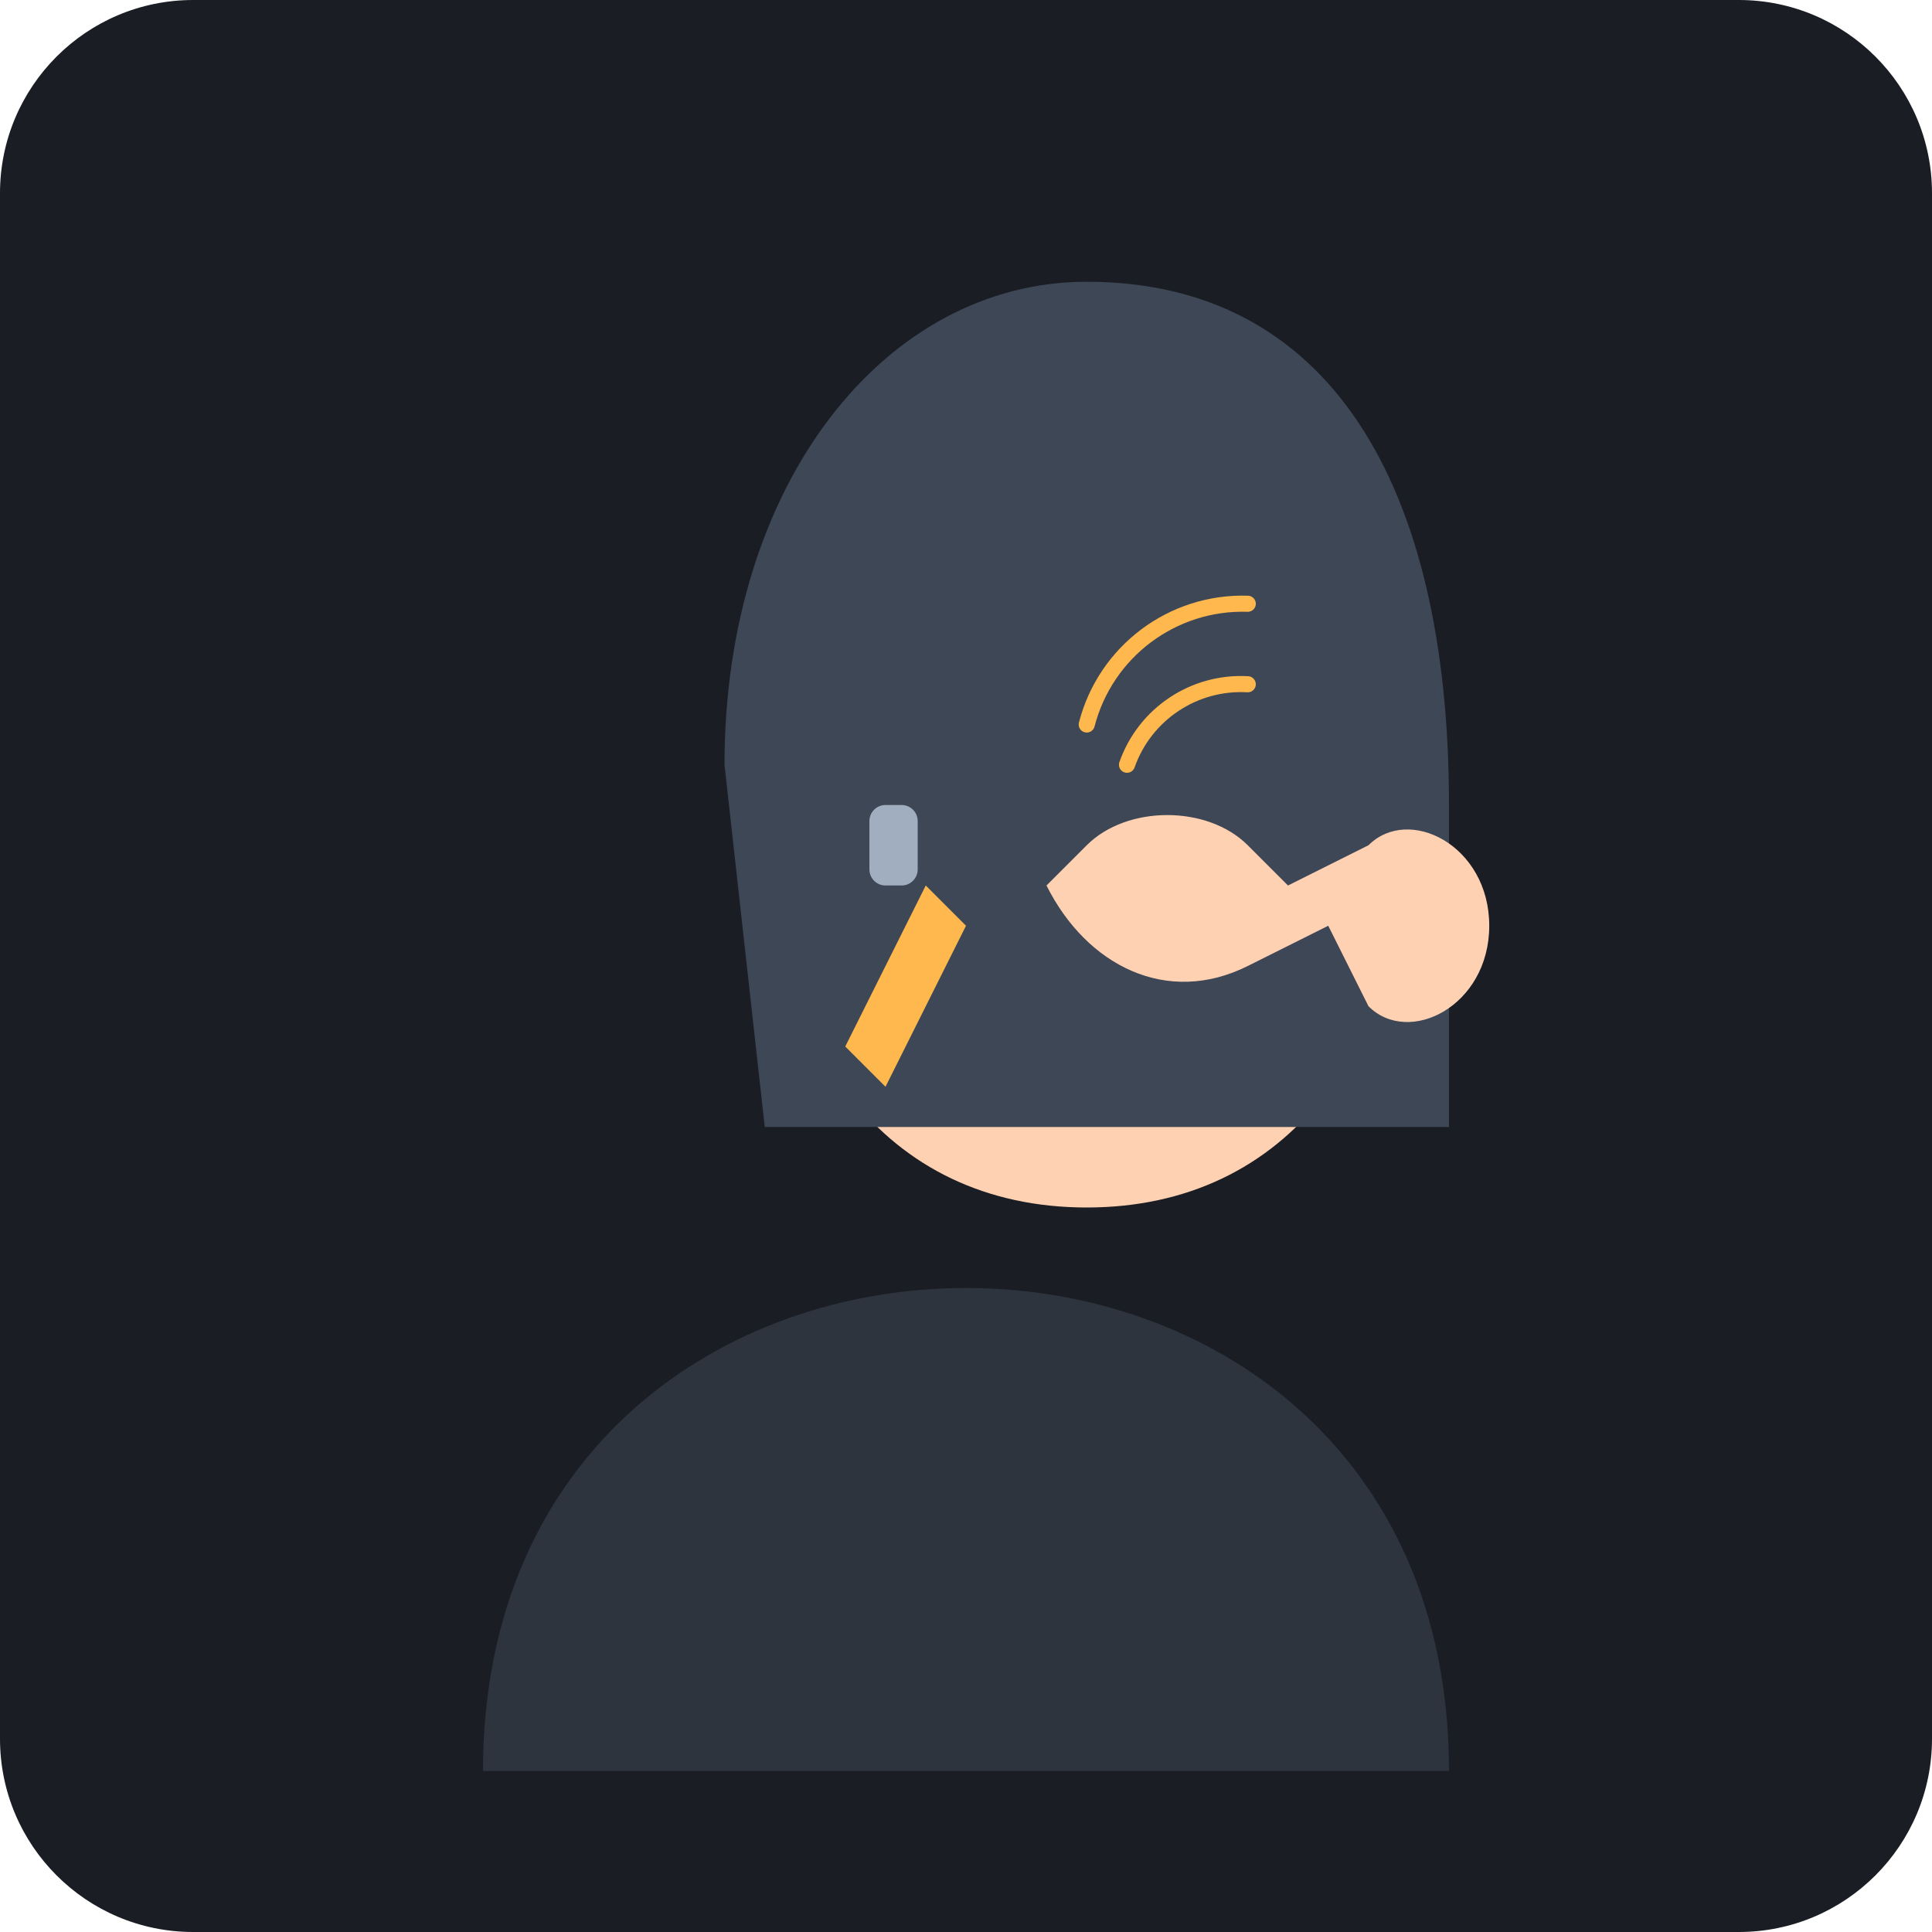
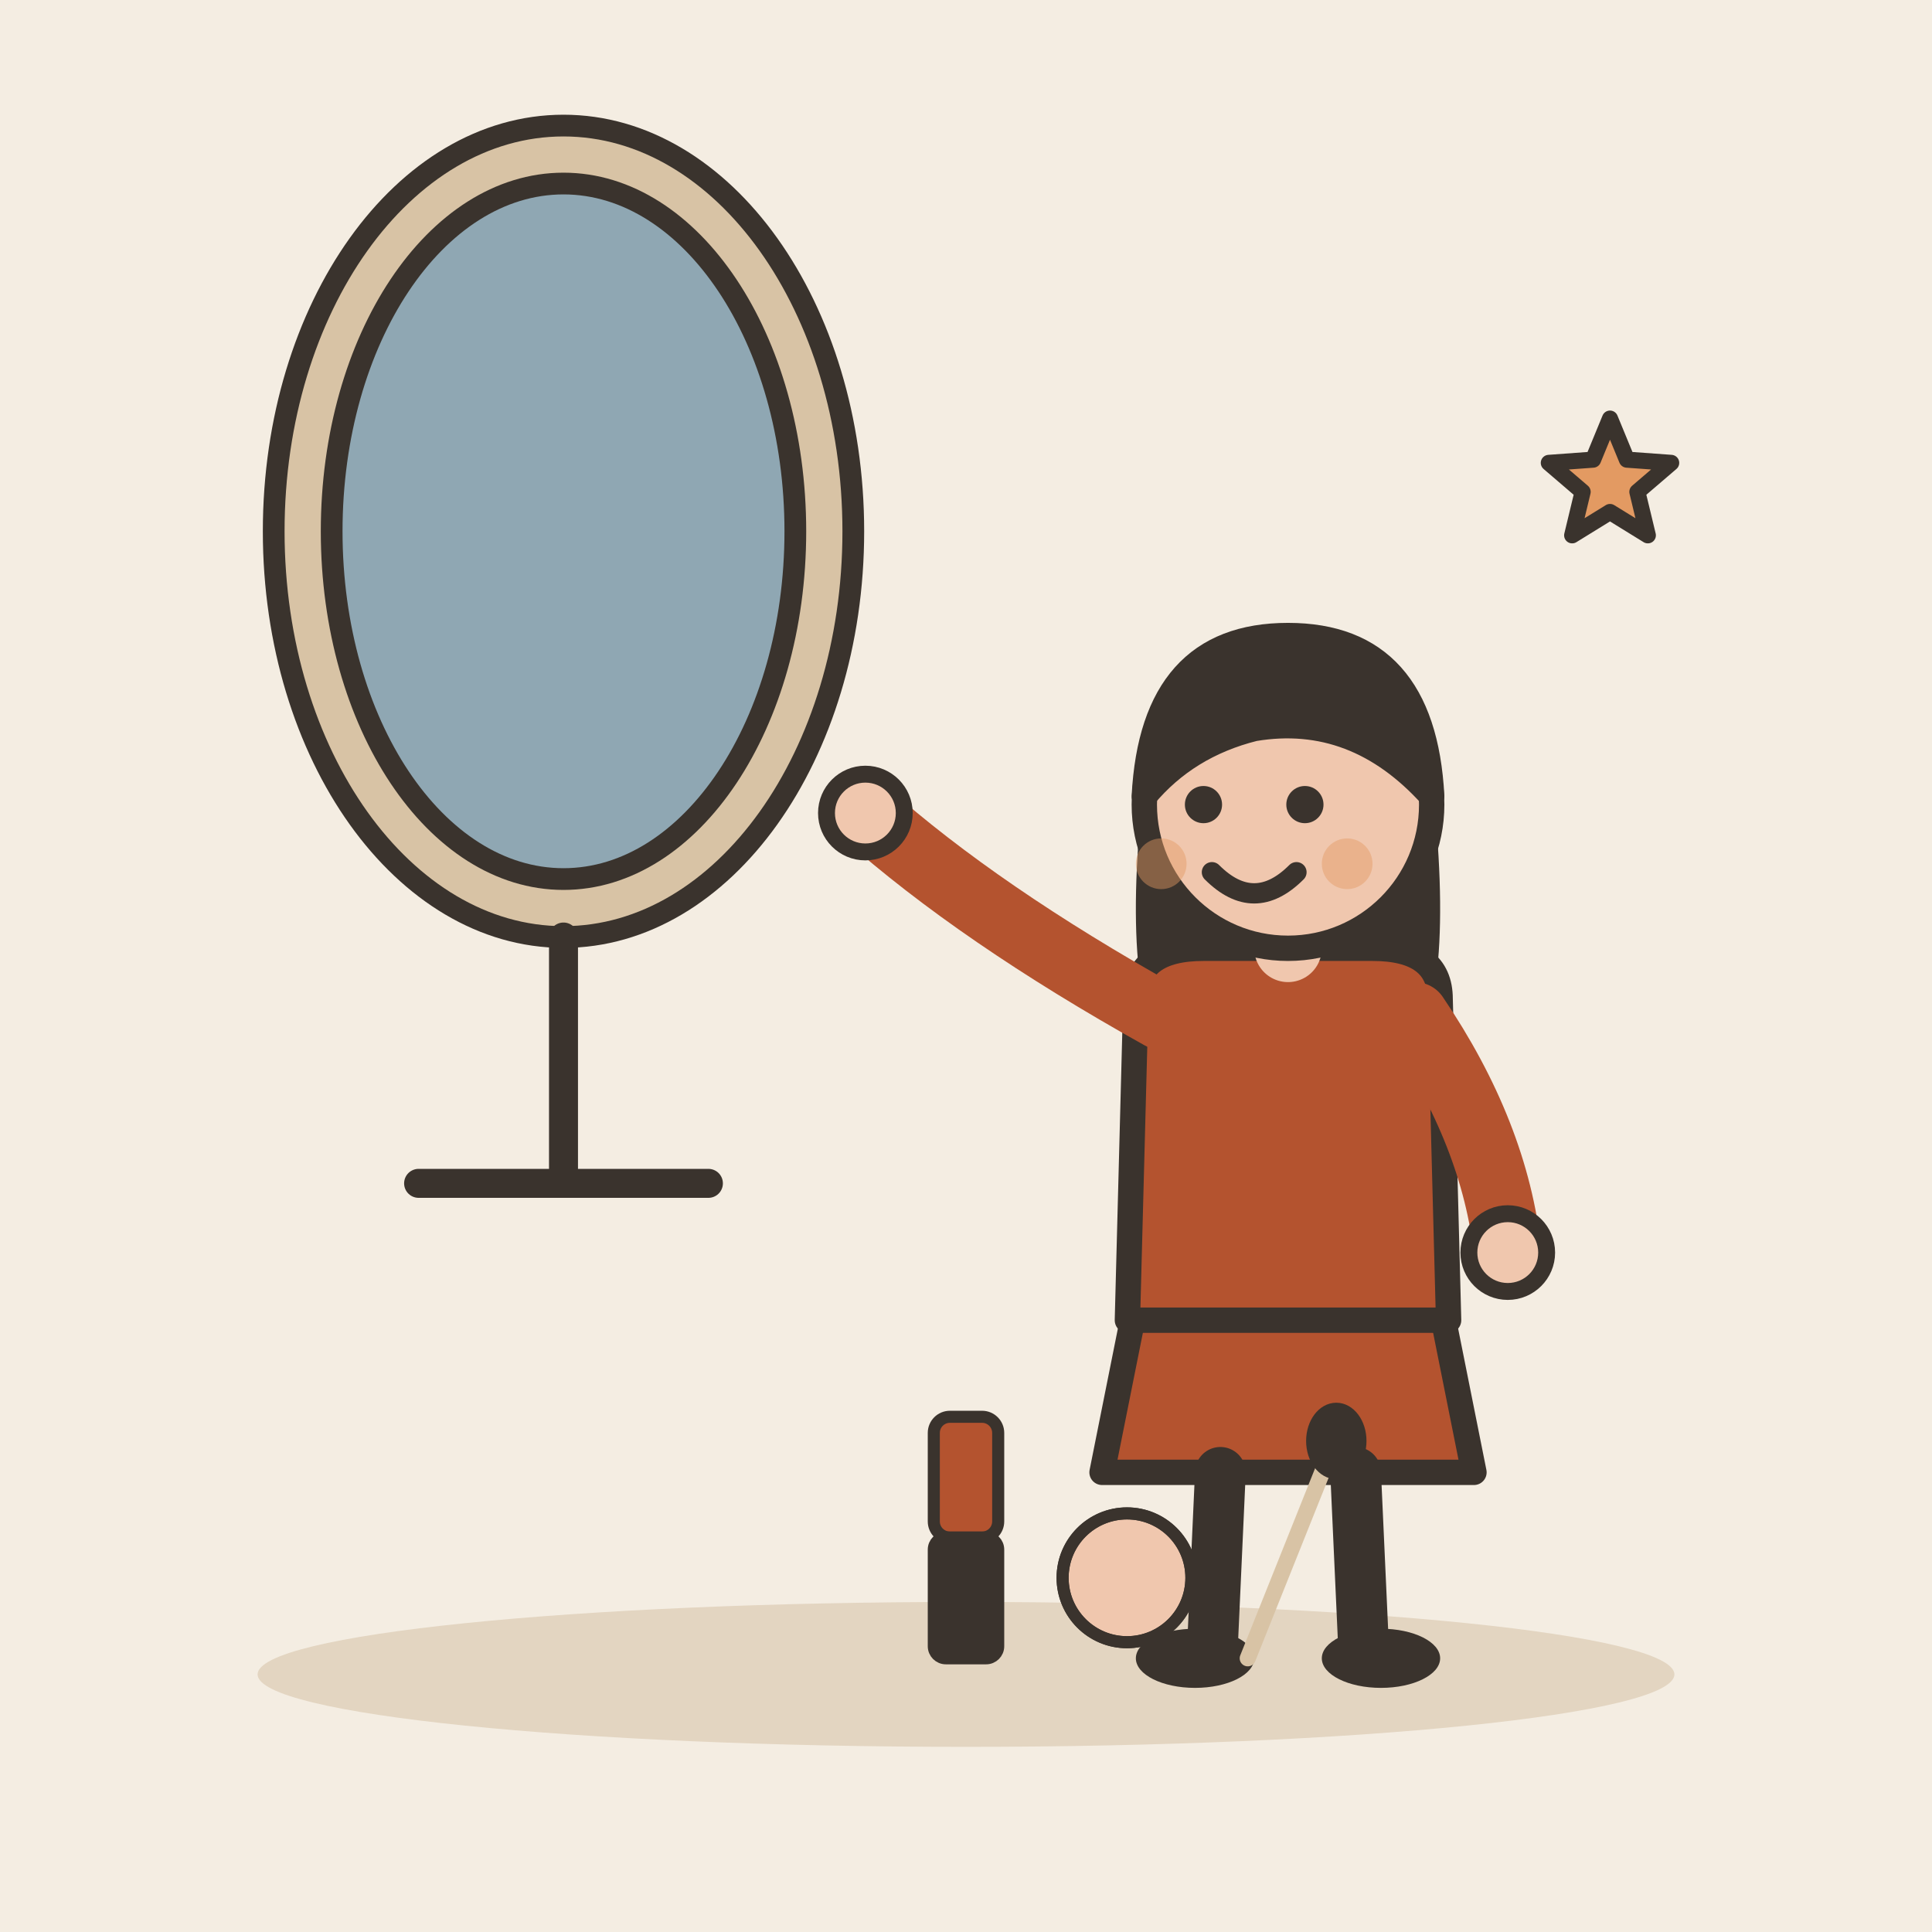
- <svg xmlns="http://www.w3.org/2000/svg" viewBox="0 0 240 240">
-   <rect width="240" height="240" rx="24" fill="#1A1D24" />
-   <g transform="translate(120, 120)">
-     <path d="M-60 100 C-60 60, -30 40, 0 40 C30 40, 60 60, 60 100" fill="#2D343E" />
-     <path d="M-25 -20 C-25 -50, -10 -70, 15 -70 C40 -70, 55 -50, 55 -20 C55 10, 40 30, 15 30 C-10 30, -25 10, -25 -20" fill="#FFD1B3" />
-     <path d="M-30 -25 C-30 -60, -10 -85, 15 -85 C45 -85, 60 -60, 60 -20 L60 20 L-25 20 Z" fill="#3D4755" />
-     <g transform="translate(10, -10)">
-       <path d="M0 0 C5 10, 15 15, 25 10 L35 5 L40 15 C45 20, 55 15, 55 5 C55 -5, 45 -10, 40 -5 L30 0 L25 -5 C20 -10, 10 -10, 5 -5 Z" fill="#FFD1B3" />
-       <path d="M10 -15 A15 15 0 0 1 25 -25" stroke="#FFB84D" stroke-width="2" fill="none" stroke-linecap="round" />
-       <path d="M5 -20 A20 20 0 0 1 25 -35" stroke="#FFB84D" stroke-width="2" fill="none" stroke-linecap="round" />
-     </g>
-     <path d="M-5 -10 L-15 10 L-10 15 L0 -5 Z" fill="#FFB84D" />
-     <rect x="-12" y="-20" width="6" height="10" rx="2" fill="#A0AEC0" />
+ <svg xmlns="http://www.w3.org/2000/svg" viewBox="0 0 240 240" data-style="editorial">
+   <rect width="240" height="240" fill="#F4EDE2" />
+   <ellipse cx="120" cy="208" rx="88" ry="9" fill="#E3D5C1" />
+   <g transform="translate(70 120) scale(0.9 0.9)">
+     <ellipse cx="0" cy="-60" rx="40" ry="56" fill="#D8C3A5" stroke="#3A332D" stroke-width="3" stroke-linecap="round" stroke-linejoin="round" />
+     <ellipse cx="0" cy="-60" rx="32" ry="48" fill="#8FA7B3" stroke="#3A332D" stroke-width="3" stroke-linecap="round" stroke-linejoin="round" />
+     <path d="M0 -4L0 30" stroke="#3A332D" stroke-width="4" stroke-linecap="round" fill="none" />
+     <path d="M-20 30L20 30" stroke="#3A332D" stroke-width="4" stroke-linecap="round" fill="none" />
  </g>
+   <g transform="translate(160 206) scale(1.05 1.05)">
+     <path d="M-18 -42L-22 -22L22 -22L18 -42Z" fill="#B4532F" stroke="#3A332D" stroke-width="3" stroke-linecap="round" stroke-linejoin="round" />
+     <path d="M-8 -22L-9 0" stroke="#3A332D" stroke-width="6" stroke-linecap="round" fill="none" />
+     <path d="M8 -22L9 0" stroke="#3A332D" stroke-width="6" stroke-linecap="round" fill="none" />
+     <ellipse cx="-11" cy="0" rx="7" ry="3.5" fill="#3A332D" />
+     <ellipse cx="11" cy="0" rx="7" ry="3.5" fill="#3A332D" />
+     <path d="M-17 -104Q-20 -78 -14 -70L-6 -78L6 -78L14 -70Q20 -78 17 -104Z" fill="#3A332D" />
+     <path d="M-18 -78Q-18 -84 -10 -84L10 -84Q18 -84 18 -78L19 -40L-19 -40Z" fill="#B4532F" stroke="#3A332D" stroke-width="3" stroke-linecap="round" stroke-linejoin="round" />
+     <path d="M-15 -76Q-36.5 -88 -50 -100" fill="none" stroke="#B4532F" stroke-width="8" stroke-linecap="round" stroke-linejoin="round" />
+     <circle cx="-50" cy="-100" r="4.6" fill="#F0C7AE" stroke="#3A332D" stroke-linecap="round" stroke-linejoin="round" stroke-width="2" />
+     <path d="M15 -76Q24.5 -62 26 -48" fill="none" stroke="#B4532F" stroke-width="8" stroke-linecap="round" stroke-linejoin="round" />
+     <circle cx="26" cy="-48" r="4.6" fill="#F0C7AE" stroke="#3A332D" stroke-linecap="round" stroke-linejoin="round" stroke-width="2" />
+     <path d="M0 -84L0 -88" stroke="#F0C7AE" stroke-width="8" stroke-linecap="round" fill="none" />
+     <circle cx="0" cy="-101" r="17" fill="#F0C7AE" stroke="#3A332D" stroke-width="3" stroke-linecap="round" stroke-linejoin="round" />
+     <path d="M-17 -102Q-16 -121 0 -121Q16 -121 17 -102Q8 -112 -4 -110Q-12 -108 -17 -102Z" fill="#3A332D" stroke="#3A332D" stroke-width="3" stroke-linecap="round" stroke-linejoin="round" />
+     <circle cx="-10" cy="-101" r="2.2" fill="#3A332D" />
+     <circle cx="2" cy="-101" r="2.2" fill="#3A332D" />
+     <path d="M-9 -93Q-4 -88 1 -93" fill="none" stroke="#3A332D" stroke-width="2.4" stroke-linecap="round" stroke-linejoin="round" />
+     <circle cx="-15" cy="-94" r="3" fill="#E39A62" opacity="0.45" />
+     <circle cx="7" cy="-94" r="3" fill="#E39A62" opacity="0.45" />
+   </g>
+   <g transform="translate(120 196) scale(0.5 0.5)">
+     <rect x="-8" y="-40" width="16" height="30" rx="4" fill="#B4532F" stroke="#3A332D" stroke-width="3" stroke-linecap="round" stroke-linejoin="round" />
+     <rect x="-8" y="-10" width="16" height="30" rx="3" fill="#3A332D" stroke="#3A332D" stroke-width="3" stroke-linecap="round" stroke-linejoin="round" />
+     <circle cx="40" cy="0" r="16" fill="#F0C7AE" stroke="#3A332D" stroke-width="3" stroke-linecap="round" stroke-linejoin="round" />
+     <circle cx="40" cy="0" r="16" fill="none" stroke="#3A332D" stroke-width="3" stroke-linecap="round" stroke-linejoin="round" />
+     <path d="M70 20L90 -30" stroke="#D8C3A5" stroke-width="4" stroke-linecap="round" fill="none" />
+     <ellipse cx="92" cy="-34" rx="6" ry="8" fill="#3A332D" stroke="#3A332D" stroke-width="3" stroke-linecap="round" stroke-linejoin="round" />
+   </g>
+   <path d="M200.0 52.0L202.1 57.1L207.6 57.5L203.4 61.1L204.7 66.5L200.0 63.6L195.3 66.5L196.6 61.1L192.4 57.5L197.9 57.1Z" fill="#E39A62" stroke="#3A332D" stroke-width="2" stroke-linecap="round" stroke-linejoin="round" />
</svg>
